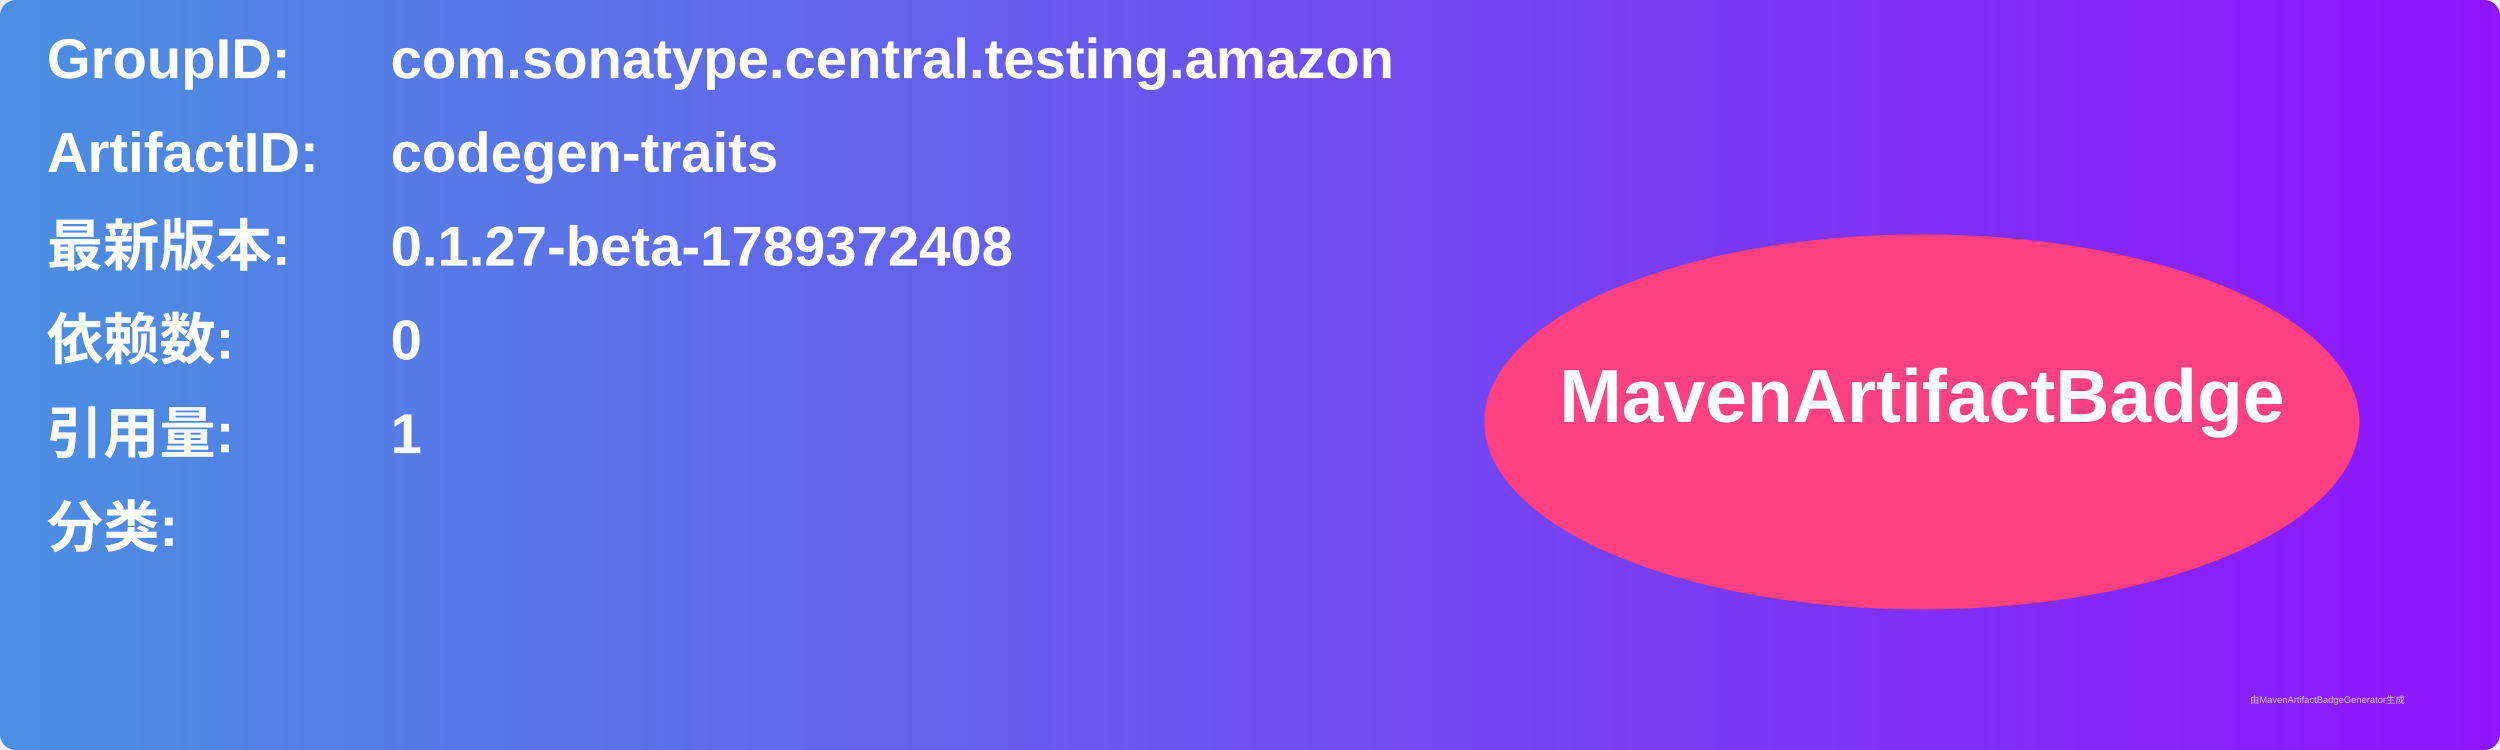
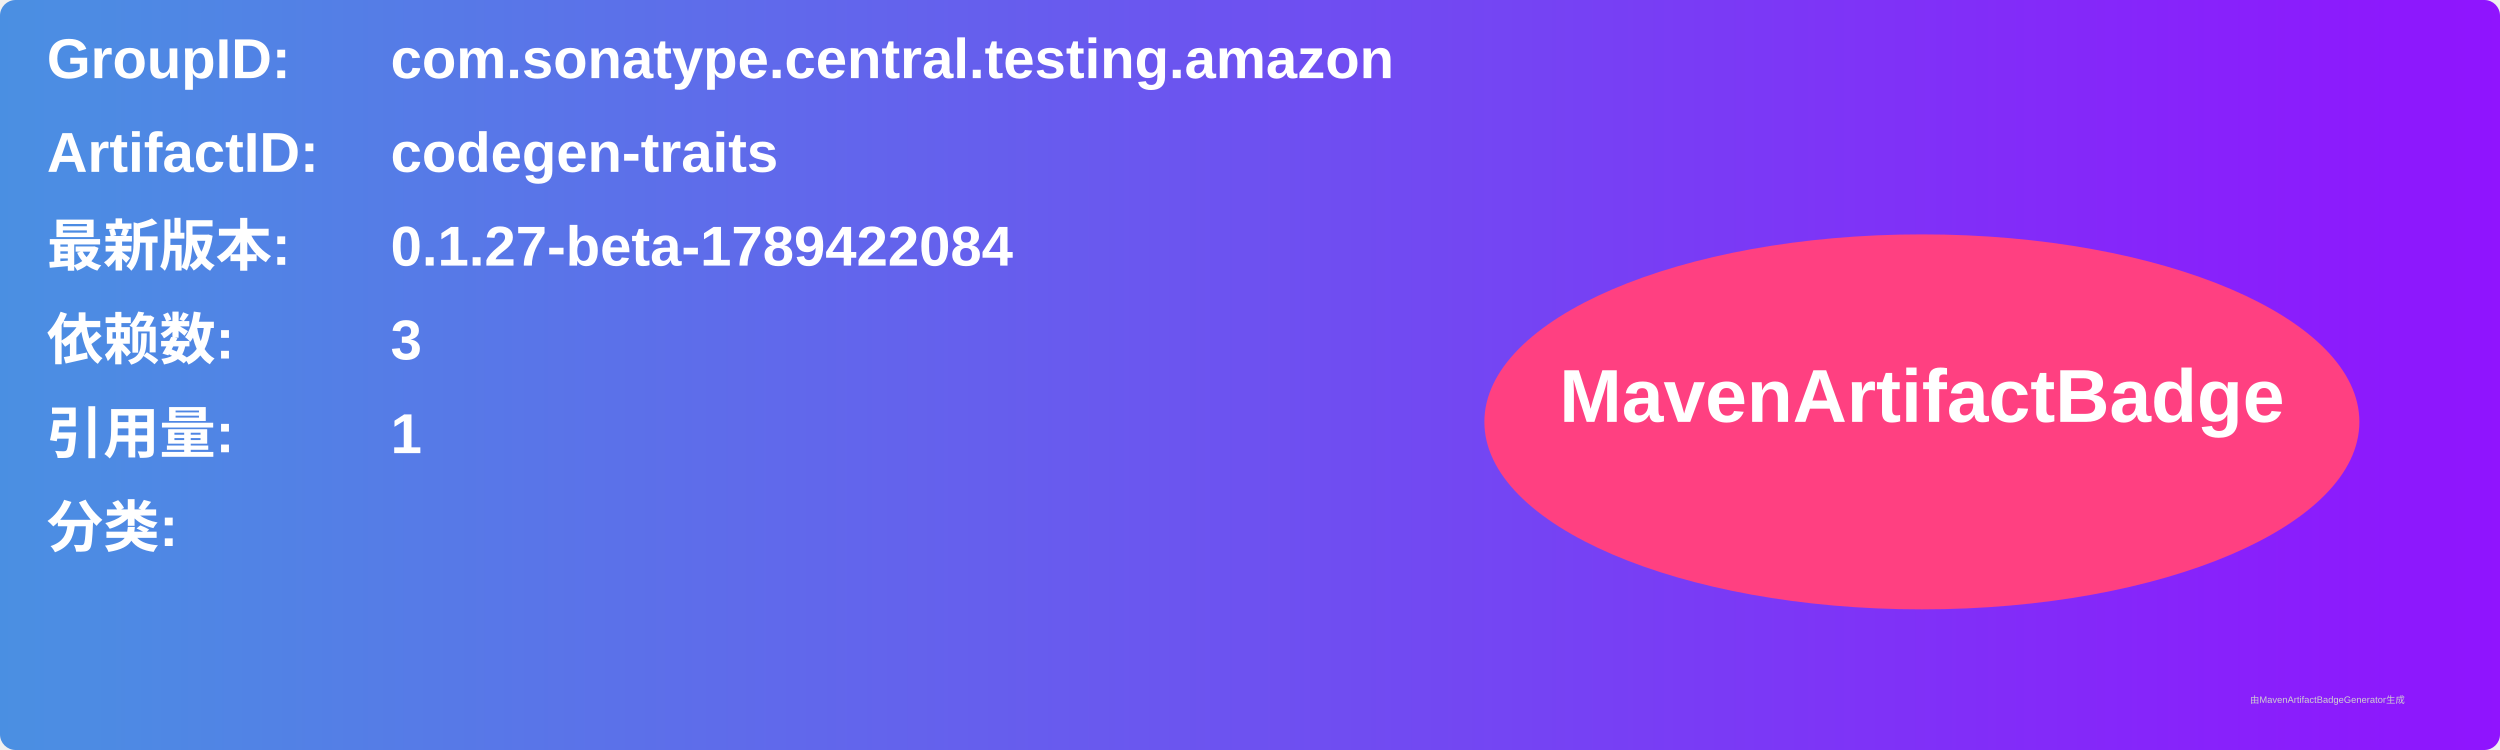
<svg xmlns="http://www.w3.org/2000/svg" width="800" height="240" viewBox="0 0 800 240">
  <linearGradient id="grad" x1="0%" y1="0%" x2="100%" y2="0%">
    <stop offset="0%" stop-color="#4a90e2" />
    <stop offset="100%" stop-color="#9013fe" />
  </linearGradient>
  <rect width="100%" height="100%" rx="5" ry="5" fill="url(#grad)" />
  <g transform="translate(15, 15)">
    <text x="0" y="10" font-family="Arial" font-size="18" fill="white" font-weight="bold" width="260">GroupID:</text>
    <text x="110" y="10" font-family="Arial" font-size="18" fill="white" font-weight="bold" width="460">com.sonatype.central.testing.amazon</text>
    <text x="0" y="40" font-family="Arial" font-size="18" fill="white" font-weight="bold" width="260">ArtifactID:</text>
    <text x="110" y="40" font-family="Arial" font-size="18" fill="white" font-weight="bold" width="460">codegen-traits</text>
    <text x="0" y="70" font-family="Arial" font-size="18" fill="white" font-weight="bold">最新版本:</text>
    <text x="110" y="70" font-family="Arial" font-size="18" fill="white" font-weight="bold">
-       <tspan font-weight="bold">0.1.27-beta-1789372408</tspan>
+       <tspan font-weight="bold">0.1.27-beta-1789422084</tspan>
    </text>
    <text x="0" y="100" font-family="Arial" font-size="18" fill="white" font-weight="bold">依赖数: </text>
    <text x="110" y="100" font-family="Arial" font-size="18" fill="white">
-       <tspan font-weight="bold">0</tspan>
+       <tspan font-weight="bold">3</tspan>
    </text>
    <text x="0" y="130" font-family="Arial" font-size="18" fill="white" font-weight="bold">引用量: </text>
    <text x="110" y="130" font-family="Arial" font-size="18" fill="white">
      <tspan font-weight="bold">1</tspan>
    </text>
    <text x="0" y="160" font-family="Arial" font-size="18" fill="white" font-weight="bold">分类:</text>
    <text x="10" y="190" font-family="Arial" font-size="10" fill="white">
      <tspan font-weight="bold" />
    </text>
    <ellipse cx="600" cy="120" rx="140" ry="60" fill="#ff4081" />
    <text x="600" y="120" text-anchor="middle" font-family="Arial" font-size="24" fill="white" font-weight="bold">MavenArtifactBadge</text>
  </g>
  <text x="720" y="225" font-family="Arial" font-size="3" fill="#d0d0d0">由MavenArtifactBadgeGenerator生成</text>
</svg>
